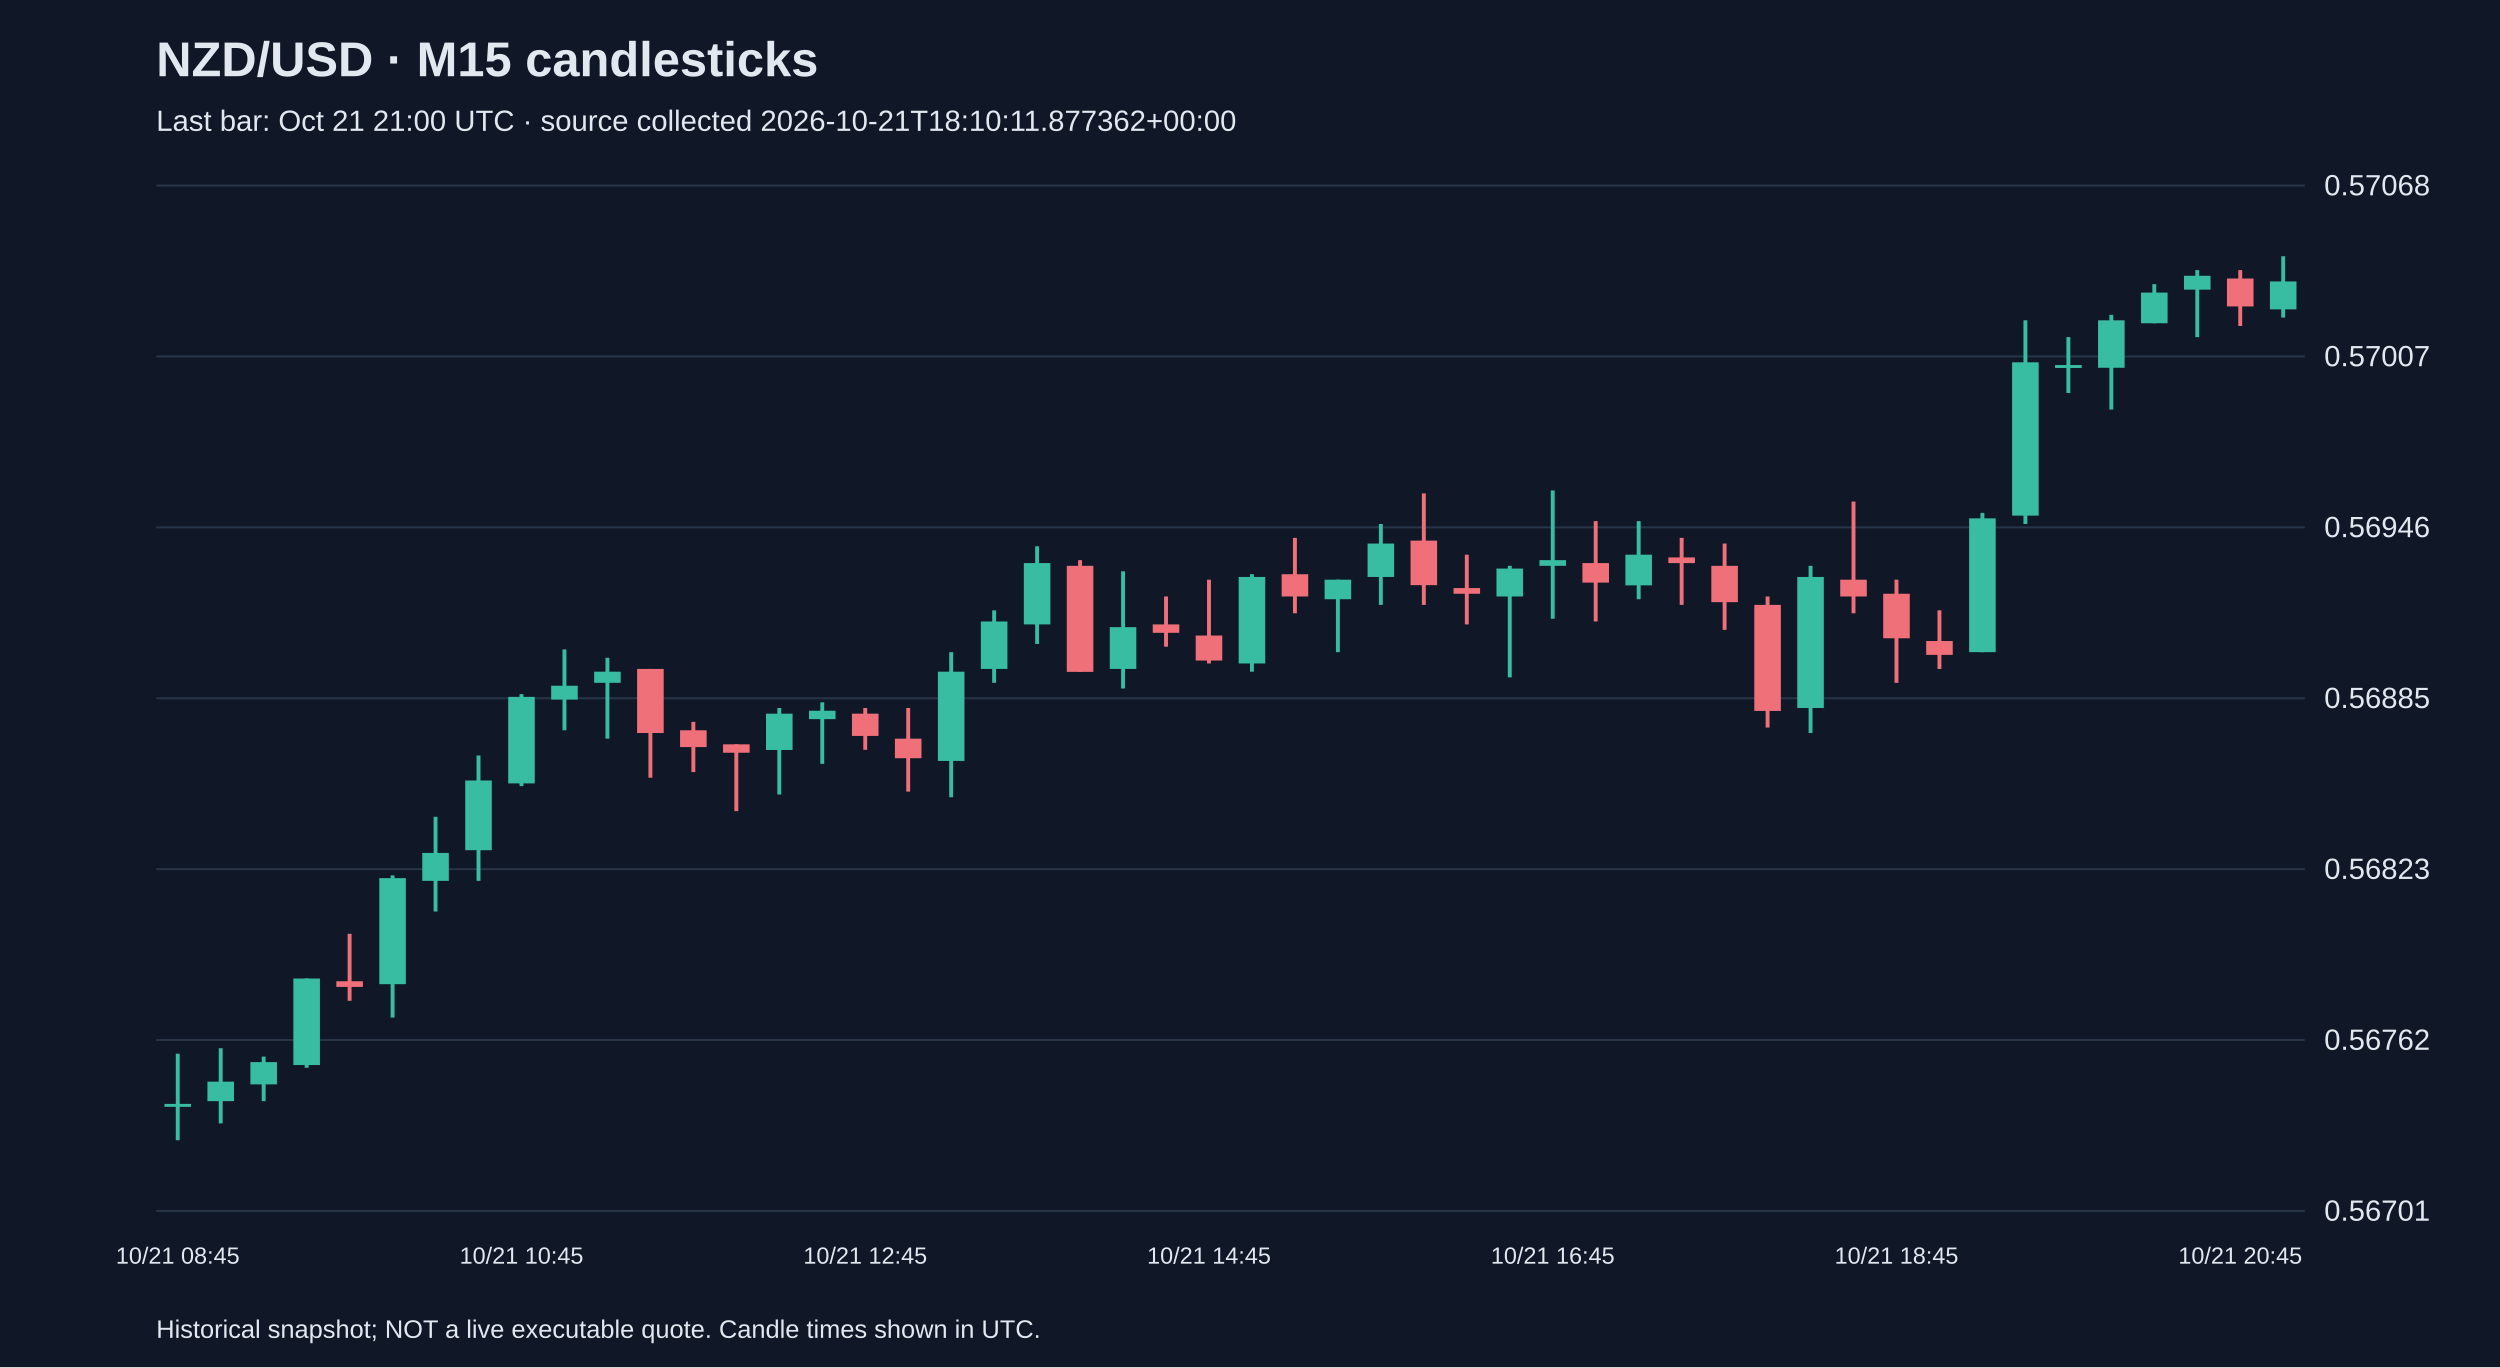
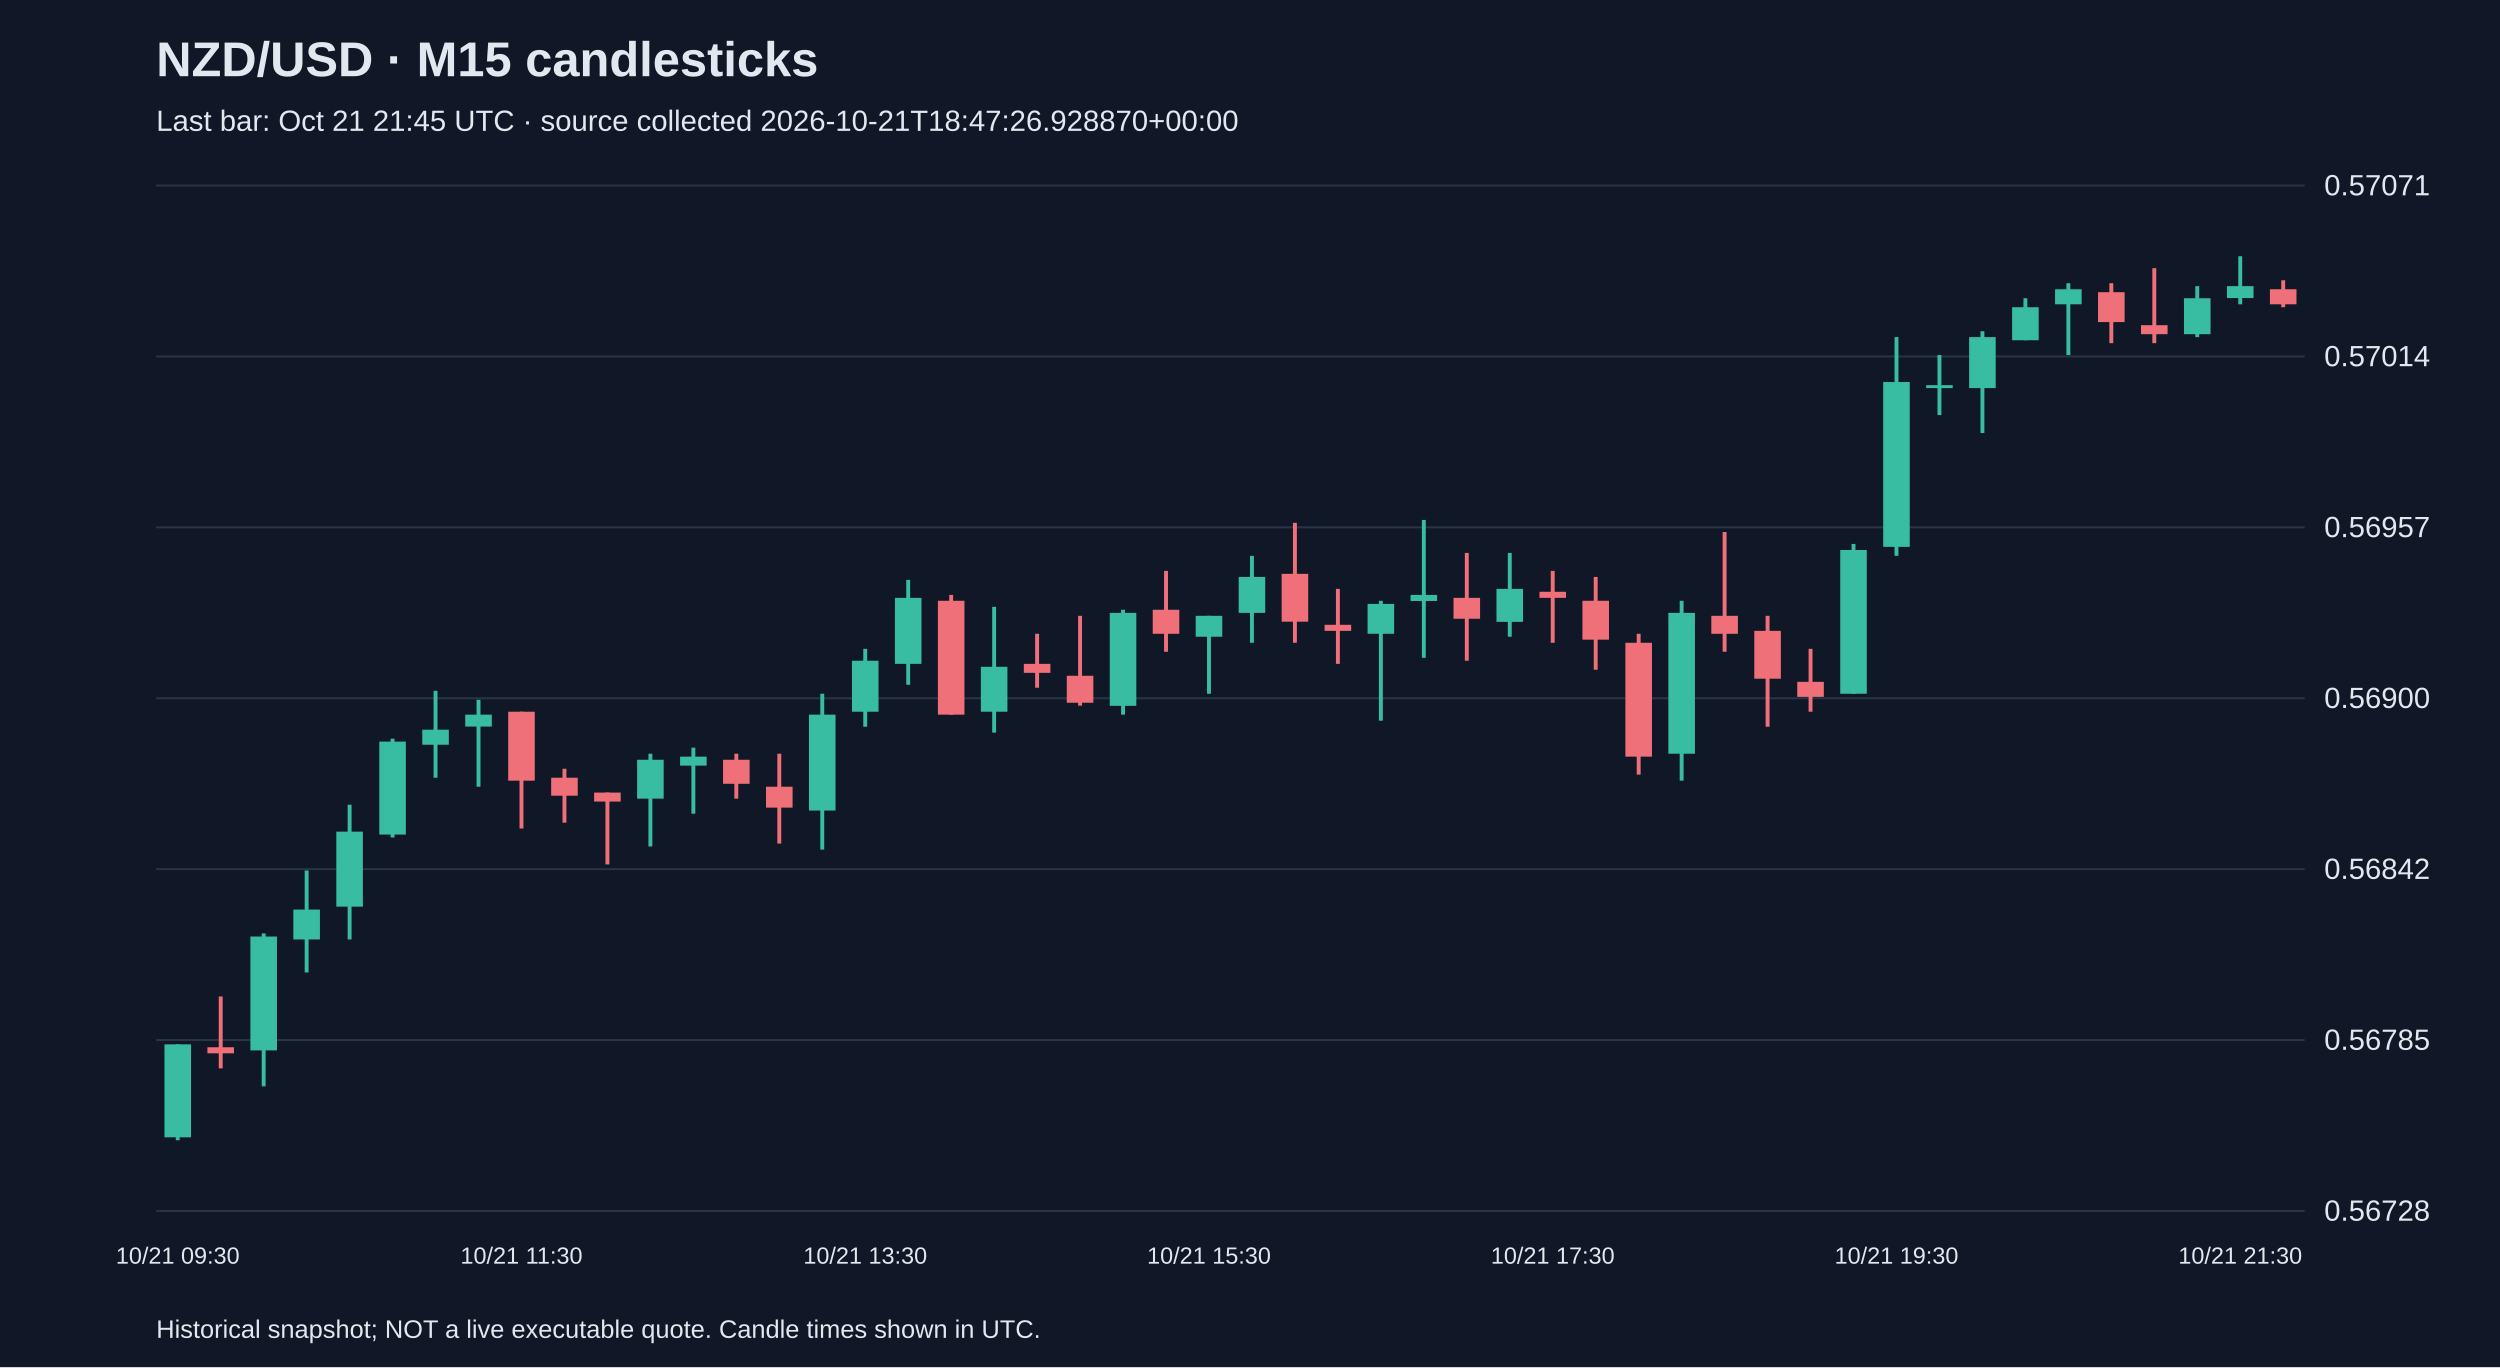
<svg xmlns="http://www.w3.org/2000/svg" viewBox="0 0 1280 700">
  <rect width="100%" height="100%" fill="#101827" />
  <style>text{font-family:Arial,sans-serif;fill:#e2e8f0}</style>
  <text x="80" y="39" font-size="25" font-weight="bold">NZD/USD · M15 candlesticks</text>
-   <text x="80" y="67" font-size="15" fill="#a6b1c5">Last bar: Oct 21 21:00 UTC · source collected 2026-10-21T18:10:11.877362+00:00</text>
+   <text x="80" y="67" font-size="15" fill="#a6b1c5">Last bar: Oct 21 21:45 UTC · source collected 2026-10-21T18:47:26.928870+00:00</text>
  <line x1="80" y1="620.0" x2="1180" y2="620.0" stroke="#283548" />
-   <text x="1190" y="625.0" font-size="15">0.56701</text>
+   <text x="1190" y="625.0" font-size="15">0.56728</text>
  <line x1="80" y1="532.5" x2="1180" y2="532.5" stroke="#283548" />
-   <text x="1190" y="537.5" font-size="15">0.56762</text>
+   <text x="1190" y="537.5" font-size="15">0.56785</text>
  <line x1="80" y1="445.0" x2="1180" y2="445.0" stroke="#283548" />
-   <text x="1190" y="450.0" font-size="15">0.56823</text>
+   <text x="1190" y="450.0" font-size="15">0.56842</text>
  <line x1="80" y1="357.5" x2="1180" y2="357.5" stroke="#283548" />
-   <text x="1190" y="362.5" font-size="15">0.56885</text>
+   <text x="1190" y="362.5" font-size="15">0.56900</text>
  <line x1="80" y1="270.0" x2="1180" y2="270.0" stroke="#283548" />
-   <text x="1190" y="275.0" font-size="15">0.56946</text>
+   <text x="1190" y="275.0" font-size="15">0.56957</text>
  <line x1="80" y1="182.5" x2="1180" y2="182.5" stroke="#283548" />
-   <text x="1190" y="187.5" font-size="15">0.57007</text>
+   <text x="1190" y="187.5" font-size="15">0.57014</text>
  <line x1="80" y1="95.0" x2="1180" y2="95.0" stroke="#283548" />
-   <text x="1190" y="100.0" font-size="15">0.57068</text>
-   <line x1="91.0" y1="539.5" x2="91.0" y2="583.8" stroke="#38bca2" stroke-width="2" />
-   <rect x="84.2" y="565.2" width="13.6" height="1.5" fill="#38bca2" />
-   <text x="91.0" y="647" text-anchor="middle" font-size="12">10/21 08:45</text>
-   <line x1="113.0" y1="536.7" x2="113.0" y2="575.2" stroke="#38bca2" stroke-width="2" />
-   <rect x="106.2" y="553.8" width="13.6" height="10.0" fill="#38bca2" />
-   <line x1="135.0" y1="541.0" x2="135.0" y2="563.8" stroke="#38bca2" stroke-width="2" />
-   <rect x="128.2" y="543.8" width="13.6" height="11.4" fill="#38bca2" />
-   <line x1="157.0" y1="501.0" x2="157.0" y2="546.7" stroke="#38bca2" stroke-width="2" />
-   <rect x="150.2" y="501.0" width="13.6" height="44.3" fill="#38bca2" />
-   <line x1="179.0" y1="478.1" x2="179.0" y2="512.4" stroke="#f07079" stroke-width="2" />
-   <rect x="172.2" y="502.4" width="13.6" height="2.9" fill="#f07079" />
-   <line x1="201.0" y1="448.2" x2="201.0" y2="521.0" stroke="#38bca2" stroke-width="2" />
-   <rect x="194.2" y="449.6" width="13.6" height="54.3" fill="#38bca2" />
-   <line x1="223.0" y1="418.2" x2="223.0" y2="466.7" stroke="#38bca2" stroke-width="2" />
-   <rect x="216.2" y="436.7" width="13.6" height="14.3" fill="#38bca2" />
-   <line x1="245.0" y1="386.8" x2="245.0" y2="451.0" stroke="#38bca2" stroke-width="2" />
-   <rect x="238.2" y="399.6" width="13.6" height="35.7" fill="#38bca2" />
-   <line x1="267.0" y1="355.4" x2="267.0" y2="402.5" stroke="#38bca2" stroke-width="2" />
-   <rect x="260.2" y="356.8" width="13.6" height="44.3" fill="#38bca2" />
-   <text x="267.0" y="647" text-anchor="middle" font-size="12">10/21 10:45</text>
-   <line x1="289.0" y1="332.5" x2="289.0" y2="373.9" stroke="#38bca2" stroke-width="2" />
-   <rect x="282.2" y="351.1" width="13.6" height="7.1" fill="#38bca2" />
-   <line x1="311.0" y1="336.8" x2="311.0" y2="378.2" stroke="#38bca2" stroke-width="2" />
-   <rect x="304.2" y="343.9" width="13.6" height="5.7" fill="#38bca2" />
-   <line x1="333.0" y1="342.5" x2="333.0" y2="398.2" stroke="#f07079" stroke-width="2" />
-   <rect x="326.2" y="342.5" width="13.6" height="32.8" fill="#f07079" />
-   <line x1="355.0" y1="369.6" x2="355.0" y2="395.3" stroke="#f07079" stroke-width="2" />
-   <rect x="348.2" y="373.9" width="13.6" height="8.6" fill="#f07079" />
-   <line x1="377.0" y1="381.1" x2="377.0" y2="415.3" stroke="#f07079" stroke-width="2" />
-   <rect x="370.2" y="381.1" width="13.6" height="4.3" fill="#f07079" />
-   <line x1="399.0" y1="362.5" x2="399.0" y2="406.8" stroke="#38bca2" stroke-width="2" />
-   <rect x="392.2" y="365.4" width="13.6" height="18.6" fill="#38bca2" />
-   <line x1="421.0" y1="359.6" x2="421.0" y2="391.1" stroke="#38bca2" stroke-width="2" />
-   <rect x="414.2" y="363.9" width="13.6" height="4.3" fill="#38bca2" />
-   <line x1="443.0" y1="362.5" x2="443.0" y2="383.9" stroke="#f07079" stroke-width="2" />
-   <rect x="436.2" y="365.4" width="13.6" height="11.4" fill="#f07079" />
-   <text x="443.0" y="647" text-anchor="middle" font-size="12">10/21 12:45</text>
-   <line x1="465.0" y1="362.5" x2="465.0" y2="405.3" stroke="#f07079" stroke-width="2" />
-   <rect x="458.2" y="378.2" width="13.6" height="10.0" fill="#f07079" />
-   <line x1="487.0" y1="333.9" x2="487.0" y2="408.2" stroke="#38bca2" stroke-width="2" />
-   <rect x="480.2" y="343.9" width="13.6" height="45.7" fill="#38bca2" />
-   <line x1="509.0" y1="312.5" x2="509.0" y2="349.6" stroke="#38bca2" stroke-width="2" />
-   <rect x="502.2" y="318.2" width="13.6" height="24.3" fill="#38bca2" />
-   <line x1="531.0" y1="279.7" x2="531.0" y2="329.7" stroke="#38bca2" stroke-width="2" />
-   <rect x="524.2" y="288.3" width="13.6" height="31.4" fill="#38bca2" />
-   <line x1="553.0" y1="286.8" x2="553.0" y2="343.9" stroke="#f07079" stroke-width="2" />
-   <rect x="546.2" y="289.7" width="13.6" height="54.3" fill="#f07079" />
-   <line x1="575.0" y1="292.5" x2="575.0" y2="352.5" stroke="#38bca2" stroke-width="2" />
-   <rect x="568.2" y="321.1" width="13.6" height="21.4" fill="#38bca2" />
-   <line x1="597.0" y1="305.4" x2="597.0" y2="331.1" stroke="#f07079" stroke-width="2" />
-   <rect x="590.2" y="319.7" width="13.6" height="4.3" fill="#f07079" />
-   <line x1="619.0" y1="296.8" x2="619.0" y2="339.7" stroke="#f07079" stroke-width="2" />
-   <rect x="612.2" y="325.4" width="13.6" height="12.8" fill="#f07079" />
-   <text x="619.0" y="647" text-anchor="middle" font-size="12">10/21 14:45</text>
-   <line x1="641.0" y1="294.0" x2="641.0" y2="343.9" stroke="#38bca2" stroke-width="2" />
-   <rect x="634.2" y="295.4" width="13.6" height="44.3" fill="#38bca2" />
-   <line x1="663.0" y1="275.4" x2="663.0" y2="314.0" stroke="#f07079" stroke-width="2" />
-   <rect x="656.2" y="294.0" width="13.6" height="11.4" fill="#f07079" />
-   <line x1="685.0" y1="296.8" x2="685.0" y2="333.9" stroke="#38bca2" stroke-width="2" />
-   <rect x="678.2" y="296.8" width="13.6" height="10.0" fill="#38bca2" />
-   <line x1="707.0" y1="268.3" x2="707.0" y2="309.7" stroke="#38bca2" stroke-width="2" />
-   <rect x="700.2" y="278.3" width="13.6" height="17.1" fill="#38bca2" />
-   <line x1="729.0" y1="252.6" x2="729.0" y2="309.7" stroke="#f07079" stroke-width="2" />
-   <rect x="722.2" y="276.8" width="13.6" height="22.8" fill="#f07079" />
-   <line x1="751.0" y1="284.0" x2="751.0" y2="319.7" stroke="#f07079" stroke-width="2" />
-   <rect x="744.2" y="301.1" width="13.6" height="2.9" fill="#f07079" />
-   <line x1="773.0" y1="289.7" x2="773.0" y2="346.8" stroke="#38bca2" stroke-width="2" />
-   <rect x="766.2" y="291.1" width="13.6" height="14.3" fill="#38bca2" />
-   <line x1="795.0" y1="251.1" x2="795.0" y2="316.8" stroke="#38bca2" stroke-width="2" />
-   <rect x="788.2" y="286.8" width="13.6" height="2.9" fill="#38bca2" />
-   <text x="795.0" y="647" text-anchor="middle" font-size="12">10/21 16:45</text>
-   <line x1="817.0" y1="266.8" x2="817.0" y2="318.2" stroke="#f07079" stroke-width="2" />
-   <rect x="810.2" y="288.3" width="13.6" height="10.0" fill="#f07079" />
-   <line x1="839.0" y1="266.8" x2="839.0" y2="306.8" stroke="#38bca2" stroke-width="2" />
-   <rect x="832.2" y="284.0" width="13.6" height="15.7" fill="#38bca2" />
-   <line x1="861.0" y1="275.4" x2="861.0" y2="309.7" stroke="#f07079" stroke-width="2" />
-   <rect x="854.2" y="285.4" width="13.6" height="2.9" fill="#f07079" />
-   <line x1="883.0" y1="278.3" x2="883.0" y2="322.5" stroke="#f07079" stroke-width="2" />
-   <rect x="876.2" y="289.7" width="13.6" height="18.6" fill="#f07079" />
-   <line x1="905.0" y1="305.4" x2="905.0" y2="372.5" stroke="#f07079" stroke-width="2" />
-   <rect x="898.2" y="309.7" width="13.6" height="54.3" fill="#f07079" />
-   <line x1="927.0" y1="289.7" x2="927.0" y2="375.3" stroke="#38bca2" stroke-width="2" />
-   <rect x="920.2" y="295.4" width="13.6" height="67.1" fill="#38bca2" />
-   <line x1="949.0" y1="256.8" x2="949.0" y2="314.0" stroke="#f07079" stroke-width="2" />
-   <rect x="942.2" y="296.8" width="13.6" height="8.6" fill="#f07079" />
-   <line x1="971.0" y1="296.8" x2="971.0" y2="349.6" stroke="#f07079" stroke-width="2" />
-   <rect x="964.2" y="304.0" width="13.6" height="22.8" fill="#f07079" />
-   <text x="971.0" y="647" text-anchor="middle" font-size="12">10/21 18:45</text>
-   <line x1="993.0" y1="312.5" x2="993.0" y2="342.5" stroke="#f07079" stroke-width="2" />
-   <rect x="986.2" y="328.2" width="13.6" height="7.1" fill="#f07079" />
-   <line x1="1015.0" y1="262.6" x2="1015.0" y2="333.9" stroke="#38bca2" stroke-width="2" />
-   <rect x="1008.2" y="265.4" width="13.6" height="68.5" fill="#38bca2" />
-   <line x1="1037.0" y1="164.0" x2="1037.0" y2="268.3" stroke="#38bca2" stroke-width="2" />
-   <rect x="1030.2" y="185.5" width="13.6" height="78.5" fill="#38bca2" />
-   <line x1="1059.0" y1="172.6" x2="1059.0" y2="201.2" stroke="#38bca2" stroke-width="2" />
-   <rect x="1052.2" y="186.9" width="13.6" height="1.5" fill="#38bca2" />
-   <line x1="1081.0" y1="161.2" x2="1081.0" y2="209.7" stroke="#38bca2" stroke-width="2" />
-   <rect x="1074.2" y="164.0" width="13.6" height="24.3" fill="#38bca2" />
-   <line x1="1103.0" y1="145.5" x2="1103.0" y2="165.5" stroke="#38bca2" stroke-width="2" />
-   <rect x="1096.2" y="149.8" width="13.6" height="15.7" fill="#38bca2" />
-   <line x1="1125.0" y1="138.3" x2="1125.0" y2="172.6" stroke="#38bca2" stroke-width="2" />
-   <rect x="1118.2" y="141.2" width="13.6" height="7.1" fill="#38bca2" />
-   <line x1="1147.0" y1="138.3" x2="1147.0" y2="166.9" stroke="#f07079" stroke-width="2" />
-   <rect x="1140.2" y="142.6" width="13.6" height="14.3" fill="#f07079" />
-   <text x="1147.0" y="647" text-anchor="middle" font-size="12">10/21 20:45</text>
-   <line x1="1169.0" y1="131.2" x2="1169.0" y2="162.6" stroke="#38bca2" stroke-width="2" />
-   <rect x="1162.2" y="144.1" width="13.6" height="14.3" fill="#38bca2" />
+   <text x="1190" y="100.0" font-size="15">0.57071</text>
+   <line x1="91.0" y1="534.7" x2="91.0" y2="583.8" stroke="#38bca2" stroke-width="2" />
+   <rect x="84.2" y="534.7" width="13.6" height="47.6" fill="#38bca2" />
+   <text x="91.0" y="647" text-anchor="middle" font-size="12">10/21 09:30</text>
+   <line x1="113.0" y1="510.2" x2="113.0" y2="547.0" stroke="#f07079" stroke-width="2" />
+   <rect x="106.2" y="536.2" width="13.6" height="3.1" fill="#f07079" />
+   <line x1="135.0" y1="477.9" x2="135.0" y2="556.2" stroke="#38bca2" stroke-width="2" />
+   <rect x="128.2" y="479.5" width="13.6" height="58.3" fill="#38bca2" />
+   <line x1="157.0" y1="445.7" x2="157.0" y2="497.9" stroke="#38bca2" stroke-width="2" />
+   <rect x="150.2" y="465.7" width="13.6" height="15.3" fill="#38bca2" />
+   <line x1="179.0" y1="412.0" x2="179.0" y2="481.0" stroke="#38bca2" stroke-width="2" />
+   <rect x="172.2" y="425.8" width="13.6" height="38.4" fill="#38bca2" />
+   <line x1="201.0" y1="378.2" x2="201.0" y2="428.8" stroke="#38bca2" stroke-width="2" />
+   <rect x="194.2" y="379.7" width="13.6" height="47.6" fill="#38bca2" />
+   <line x1="223.0" y1="353.7" x2="223.0" y2="398.2" stroke="#38bca2" stroke-width="2" />
+   <rect x="216.2" y="373.6" width="13.6" height="7.7" fill="#38bca2" />
+   <line x1="245.0" y1="358.3" x2="245.0" y2="402.8" stroke="#38bca2" stroke-width="2" />
+   <rect x="238.2" y="365.9" width="13.6" height="6.1" fill="#38bca2" />
+   <line x1="267.0" y1="364.4" x2="267.0" y2="424.2" stroke="#f07079" stroke-width="2" />
+   <rect x="260.2" y="364.4" width="13.6" height="35.3" fill="#f07079" />
+   <text x="267.0" y="647" text-anchor="middle" font-size="12">10/21 11:30</text>
+   <line x1="289.0" y1="393.6" x2="289.0" y2="421.2" stroke="#f07079" stroke-width="2" />
+   <rect x="282.2" y="398.2" width="13.6" height="9.2" fill="#f07079" />
+   <line x1="311.0" y1="405.8" x2="311.0" y2="442.6" stroke="#f07079" stroke-width="2" />
+   <rect x="304.2" y="405.8" width="13.6" height="4.6" fill="#f07079" />
+   <line x1="333.0" y1="385.9" x2="333.0" y2="433.4" stroke="#38bca2" stroke-width="2" />
+   <rect x="326.2" y="389.0" width="13.6" height="19.9" fill="#38bca2" />
+   <line x1="355.0" y1="382.8" x2="355.0" y2="416.6" stroke="#38bca2" stroke-width="2" />
+   <rect x="348.2" y="387.4" width="13.6" height="4.6" fill="#38bca2" />
+   <line x1="377.0" y1="385.9" x2="377.0" y2="408.9" stroke="#f07079" stroke-width="2" />
+   <rect x="370.2" y="389.0" width="13.6" height="12.3" fill="#f07079" />
+   <line x1="399.0" y1="385.9" x2="399.0" y2="431.9" stroke="#f07079" stroke-width="2" />
+   <rect x="392.2" y="402.8" width="13.6" height="10.7" fill="#f07079" />
+   <line x1="421.0" y1="355.2" x2="421.0" y2="435.0" stroke="#38bca2" stroke-width="2" />
+   <rect x="414.2" y="365.9" width="13.6" height="49.1" fill="#38bca2" />
+   <line x1="443.0" y1="332.2" x2="443.0" y2="372.1" stroke="#38bca2" stroke-width="2" />
+   <rect x="436.2" y="338.3" width="13.6" height="26.1" fill="#38bca2" />
+   <text x="443.0" y="647" text-anchor="middle" font-size="12">10/21 13:30</text>
+   <line x1="465.0" y1="296.9" x2="465.0" y2="350.6" stroke="#38bca2" stroke-width="2" />
+   <rect x="458.2" y="306.1" width="13.6" height="33.8" fill="#38bca2" />
+   <line x1="487.0" y1="304.6" x2="487.0" y2="365.9" stroke="#f07079" stroke-width="2" />
+   <rect x="480.2" y="307.6" width="13.6" height="58.3" fill="#f07079" />
+   <line x1="509.0" y1="310.7" x2="509.0" y2="375.1" stroke="#38bca2" stroke-width="2" />
+   <rect x="502.2" y="341.4" width="13.6" height="23.0" fill="#38bca2" />
+   <line x1="531.0" y1="324.5" x2="531.0" y2="352.1" stroke="#f07079" stroke-width="2" />
+   <rect x="524.2" y="339.9" width="13.6" height="4.6" fill="#f07079" />
+   <line x1="553.0" y1="315.3" x2="553.0" y2="361.3" stroke="#f07079" stroke-width="2" />
+   <rect x="546.2" y="346.0" width="13.6" height="13.8" fill="#f07079" />
+   <line x1="575.0" y1="312.2" x2="575.0" y2="365.9" stroke="#38bca2" stroke-width="2" />
+   <rect x="568.2" y="313.8" width="13.6" height="47.6" fill="#38bca2" />
+   <line x1="597.0" y1="292.3" x2="597.0" y2="333.7" stroke="#f07079" stroke-width="2" />
+   <rect x="590.2" y="312.2" width="13.6" height="12.3" fill="#f07079" />
+   <line x1="619.0" y1="315.3" x2="619.0" y2="355.2" stroke="#38bca2" stroke-width="2" />
+   <rect x="612.2" y="315.3" width="13.6" height="10.7" fill="#38bca2" />
+   <text x="619.0" y="647" text-anchor="middle" font-size="12">10/21 15:30</text>
+   <line x1="641.0" y1="284.6" x2="641.0" y2="329.1" stroke="#38bca2" stroke-width="2" />
+   <rect x="634.2" y="295.4" width="13.6" height="18.4" fill="#38bca2" />
+   <line x1="663.0" y1="267.7" x2="663.0" y2="329.1" stroke="#f07079" stroke-width="2" />
+   <rect x="656.2" y="293.8" width="13.6" height="24.5" fill="#f07079" />
+   <line x1="685.0" y1="301.5" x2="685.0" y2="339.9" stroke="#f07079" stroke-width="2" />
+   <rect x="678.2" y="319.9" width="13.6" height="3.1" fill="#f07079" />
+   <line x1="707.0" y1="307.6" x2="707.0" y2="369.0" stroke="#38bca2" stroke-width="2" />
+   <rect x="700.2" y="309.2" width="13.6" height="15.3" fill="#38bca2" />
+   <line x1="729.0" y1="266.2" x2="729.0" y2="336.8" stroke="#38bca2" stroke-width="2" />
+   <rect x="722.2" y="304.6" width="13.6" height="3.1" fill="#38bca2" />
+   <line x1="751.0" y1="283.1" x2="751.0" y2="338.3" stroke="#f07079" stroke-width="2" />
+   <rect x="744.2" y="306.1" width="13.6" height="10.7" fill="#f07079" />
+   <line x1="773.0" y1="283.1" x2="773.0" y2="326.0" stroke="#38bca2" stroke-width="2" />
+   <rect x="766.2" y="301.5" width="13.6" height="16.9" fill="#38bca2" />
+   <line x1="795.0" y1="292.3" x2="795.0" y2="329.1" stroke="#f07079" stroke-width="2" />
+   <rect x="788.2" y="303.0" width="13.6" height="3.1" fill="#f07079" />
+   <text x="795.0" y="647" text-anchor="middle" font-size="12">10/21 17:30</text>
+   <line x1="817.0" y1="295.4" x2="817.0" y2="342.9" stroke="#f07079" stroke-width="2" />
+   <rect x="810.2" y="307.6" width="13.6" height="19.9" fill="#f07079" />
+   <line x1="839.0" y1="324.5" x2="839.0" y2="396.6" stroke="#f07079" stroke-width="2" />
+   <rect x="832.2" y="329.1" width="13.6" height="58.3" fill="#f07079" />
+   <line x1="861.0" y1="307.6" x2="861.0" y2="399.7" stroke="#38bca2" stroke-width="2" />
+   <rect x="854.2" y="313.8" width="13.6" height="72.1" fill="#38bca2" />
+   <line x1="883.0" y1="272.4" x2="883.0" y2="333.7" stroke="#f07079" stroke-width="2" />
+   <rect x="876.2" y="315.3" width="13.6" height="9.2" fill="#f07079" />
+   <line x1="905.0" y1="315.3" x2="905.0" y2="372.1" stroke="#f07079" stroke-width="2" />
+   <rect x="898.2" y="323.0" width="13.6" height="24.5" fill="#f07079" />
+   <line x1="927.0" y1="332.2" x2="927.0" y2="364.4" stroke="#f07079" stroke-width="2" />
+   <rect x="920.2" y="349.1" width="13.6" height="7.7" fill="#f07079" />
+   <line x1="949.0" y1="278.5" x2="949.0" y2="355.2" stroke="#38bca2" stroke-width="2" />
+   <rect x="942.2" y="281.6" width="13.6" height="73.6" fill="#38bca2" />
+   <line x1="971.0" y1="172.6" x2="971.0" y2="284.6" stroke="#38bca2" stroke-width="2" />
+   <rect x="964.2" y="195.6" width="13.6" height="84.4" fill="#38bca2" />
+   <text x="971.0" y="647" text-anchor="middle" font-size="12">10/21 19:30</text>
+   <line x1="993.0" y1="181.8" x2="993.0" y2="212.5" stroke="#38bca2" stroke-width="2" />
+   <rect x="986.2" y="197.2" width="13.6" height="1.5" fill="#38bca2" />
+   <line x1="1015.0" y1="169.6" x2="1015.0" y2="221.7" stroke="#38bca2" stroke-width="2" />
+   <rect x="1008.2" y="172.6" width="13.6" height="26.1" fill="#38bca2" />
+   <line x1="1037.0" y1="152.7" x2="1037.0" y2="174.2" stroke="#38bca2" stroke-width="2" />
+   <rect x="1030.2" y="157.3" width="13.6" height="16.9" fill="#38bca2" />
+   <line x1="1059.0" y1="145.0" x2="1059.0" y2="181.8" stroke="#38bca2" stroke-width="2" />
+   <rect x="1052.2" y="148.1" width="13.6" height="7.7" fill="#38bca2" />
+   <line x1="1081.0" y1="145.0" x2="1081.0" y2="175.7" stroke="#f07079" stroke-width="2" />
+   <rect x="1074.2" y="149.6" width="13.6" height="15.3" fill="#f07079" />
+   <line x1="1103.0" y1="137.3" x2="1103.0" y2="175.7" stroke="#f07079" stroke-width="2" />
+   <rect x="1096.2" y="166.5" width="13.6" height="4.6" fill="#f07079" />
+   <line x1="1125.0" y1="146.5" x2="1125.0" y2="172.6" stroke="#38bca2" stroke-width="2" />
+   <rect x="1118.2" y="152.7" width="13.6" height="18.4" fill="#38bca2" />
+   <line x1="1147.0" y1="131.2" x2="1147.0" y2="155.8" stroke="#38bca2" stroke-width="2" />
+   <rect x="1140.2" y="146.5" width="13.6" height="6.1" fill="#38bca2" />
+   <text x="1147.0" y="647" text-anchor="middle" font-size="12">10/21 21:30</text>
+   <line x1="1169.0" y1="143.5" x2="1169.0" y2="157.3" stroke="#f07079" stroke-width="2" />
+   <rect x="1162.2" y="148.1" width="13.6" height="7.7" fill="#f07079" />
  <text x="80" y="685" font-size="13">Historical snapshot; NOT a live executable quote. Candle times shown in UTC.</text>
</svg>
